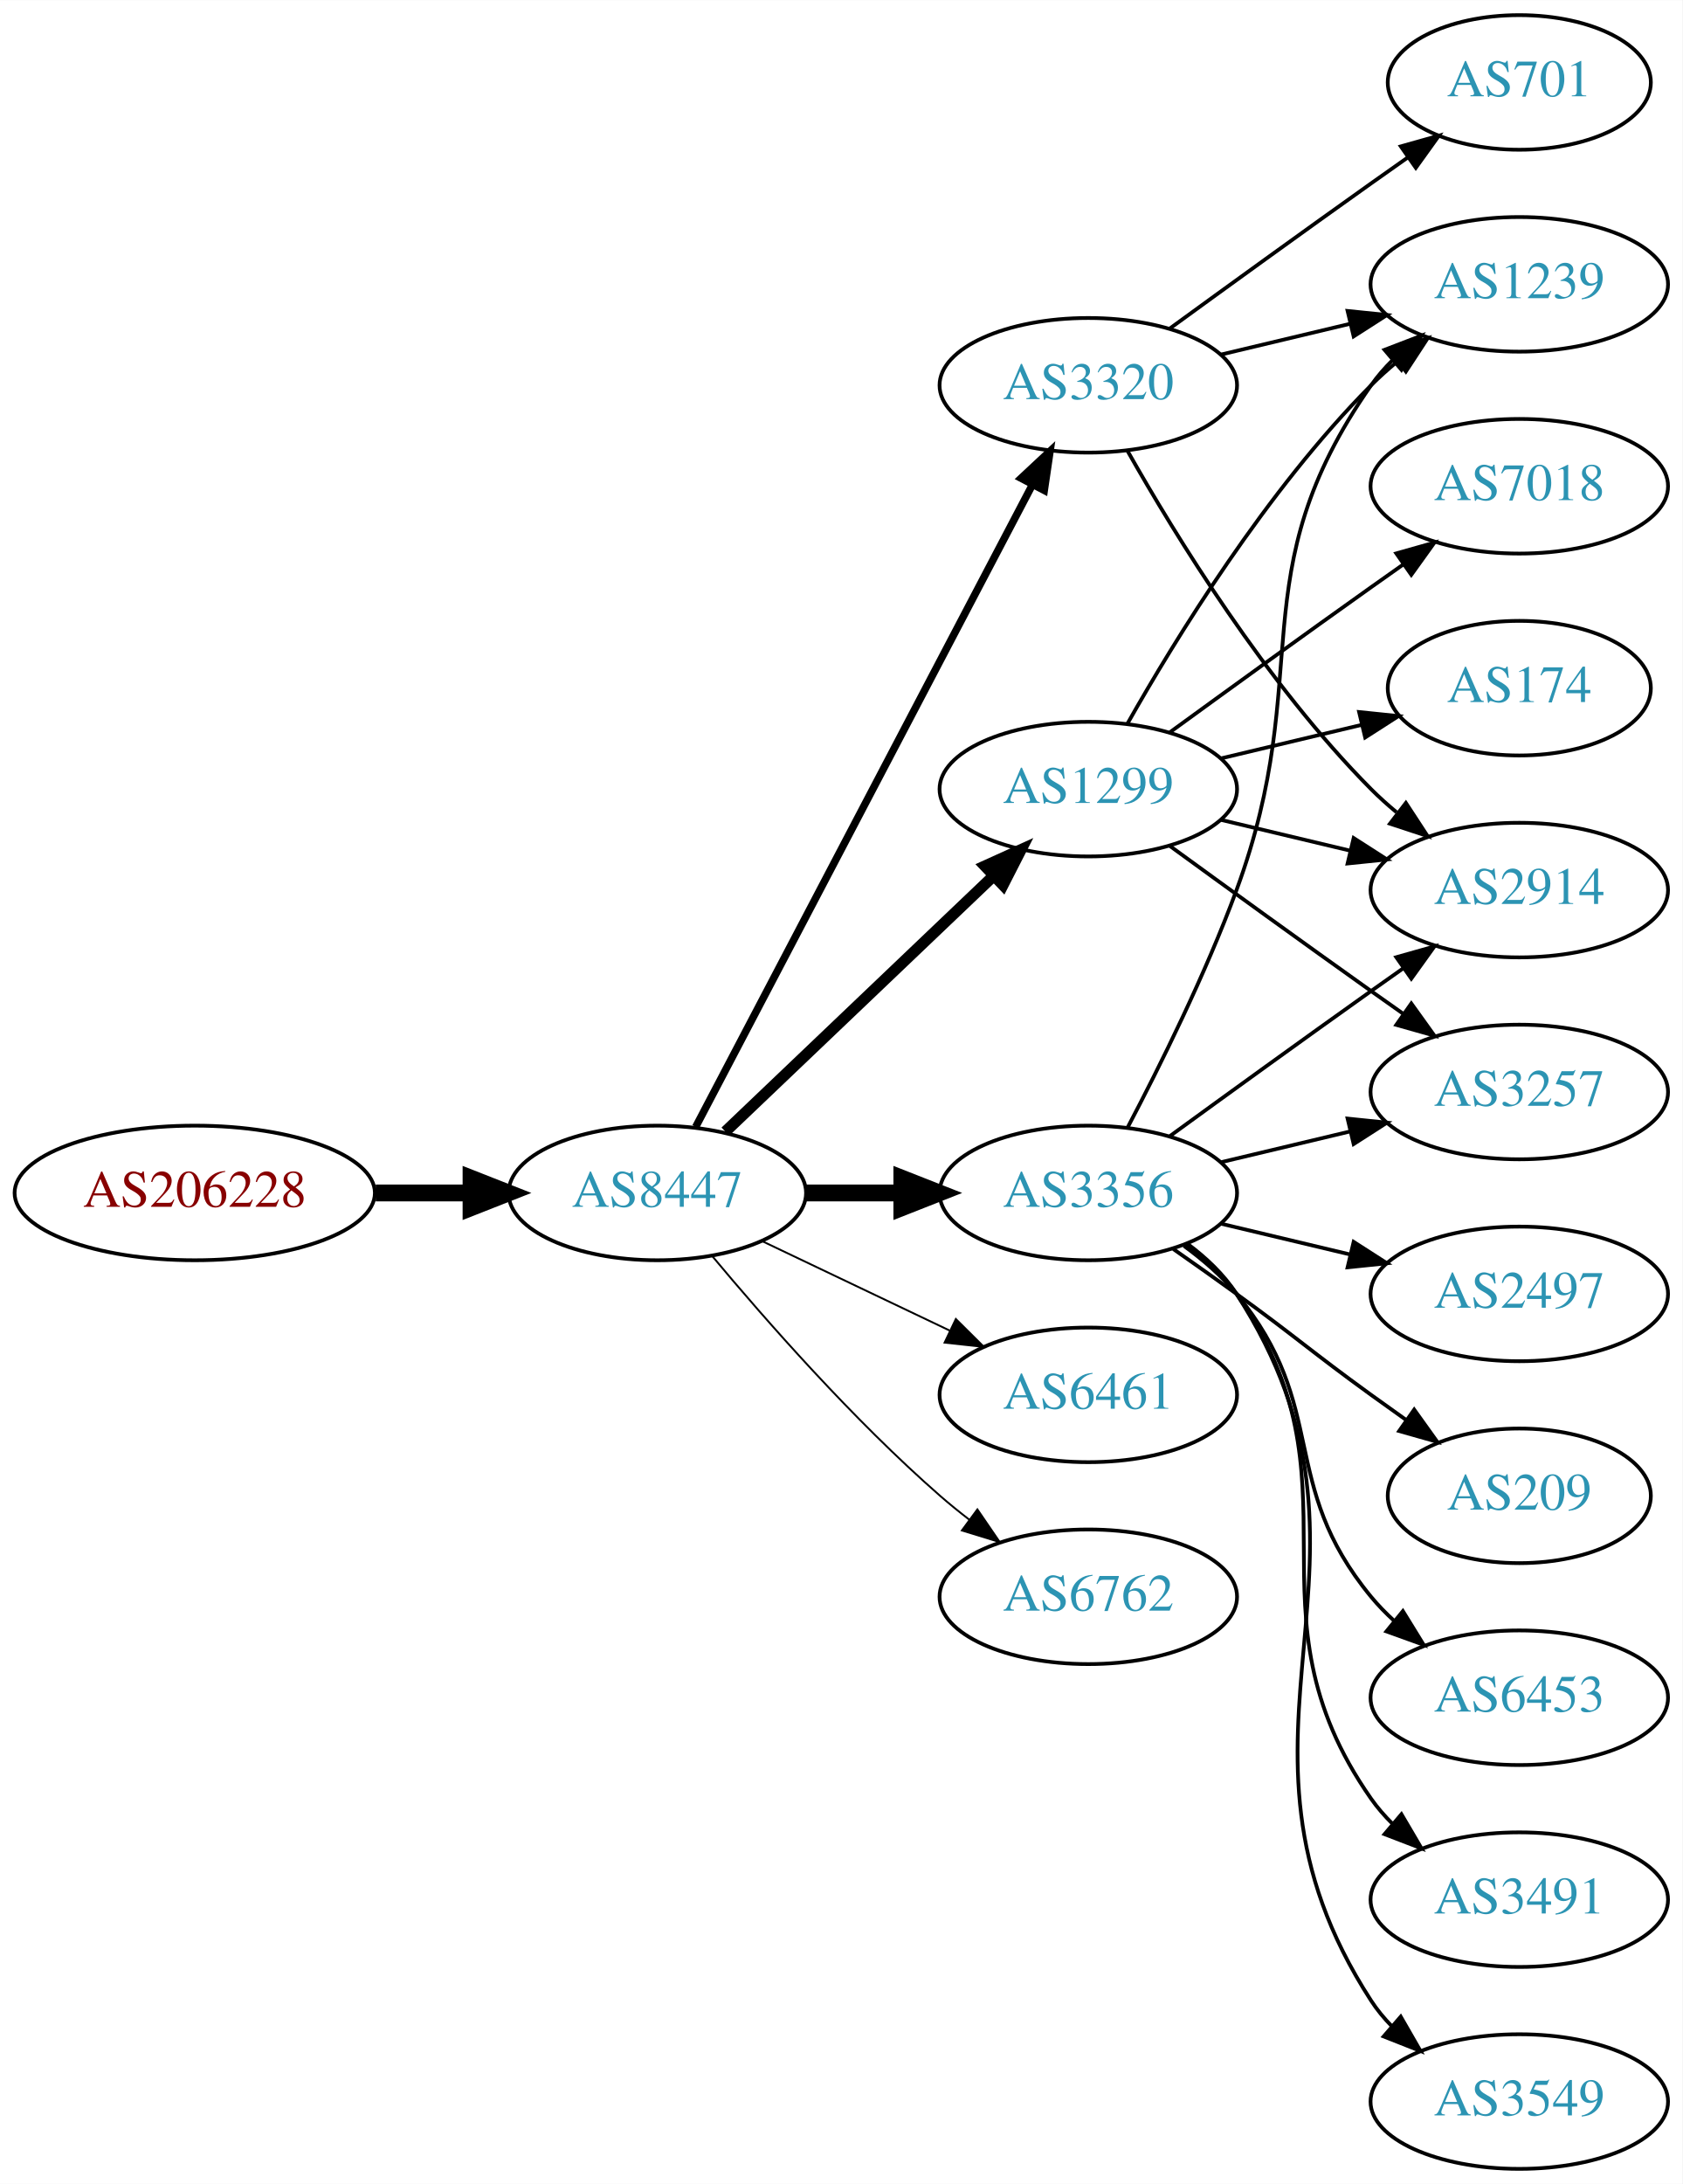
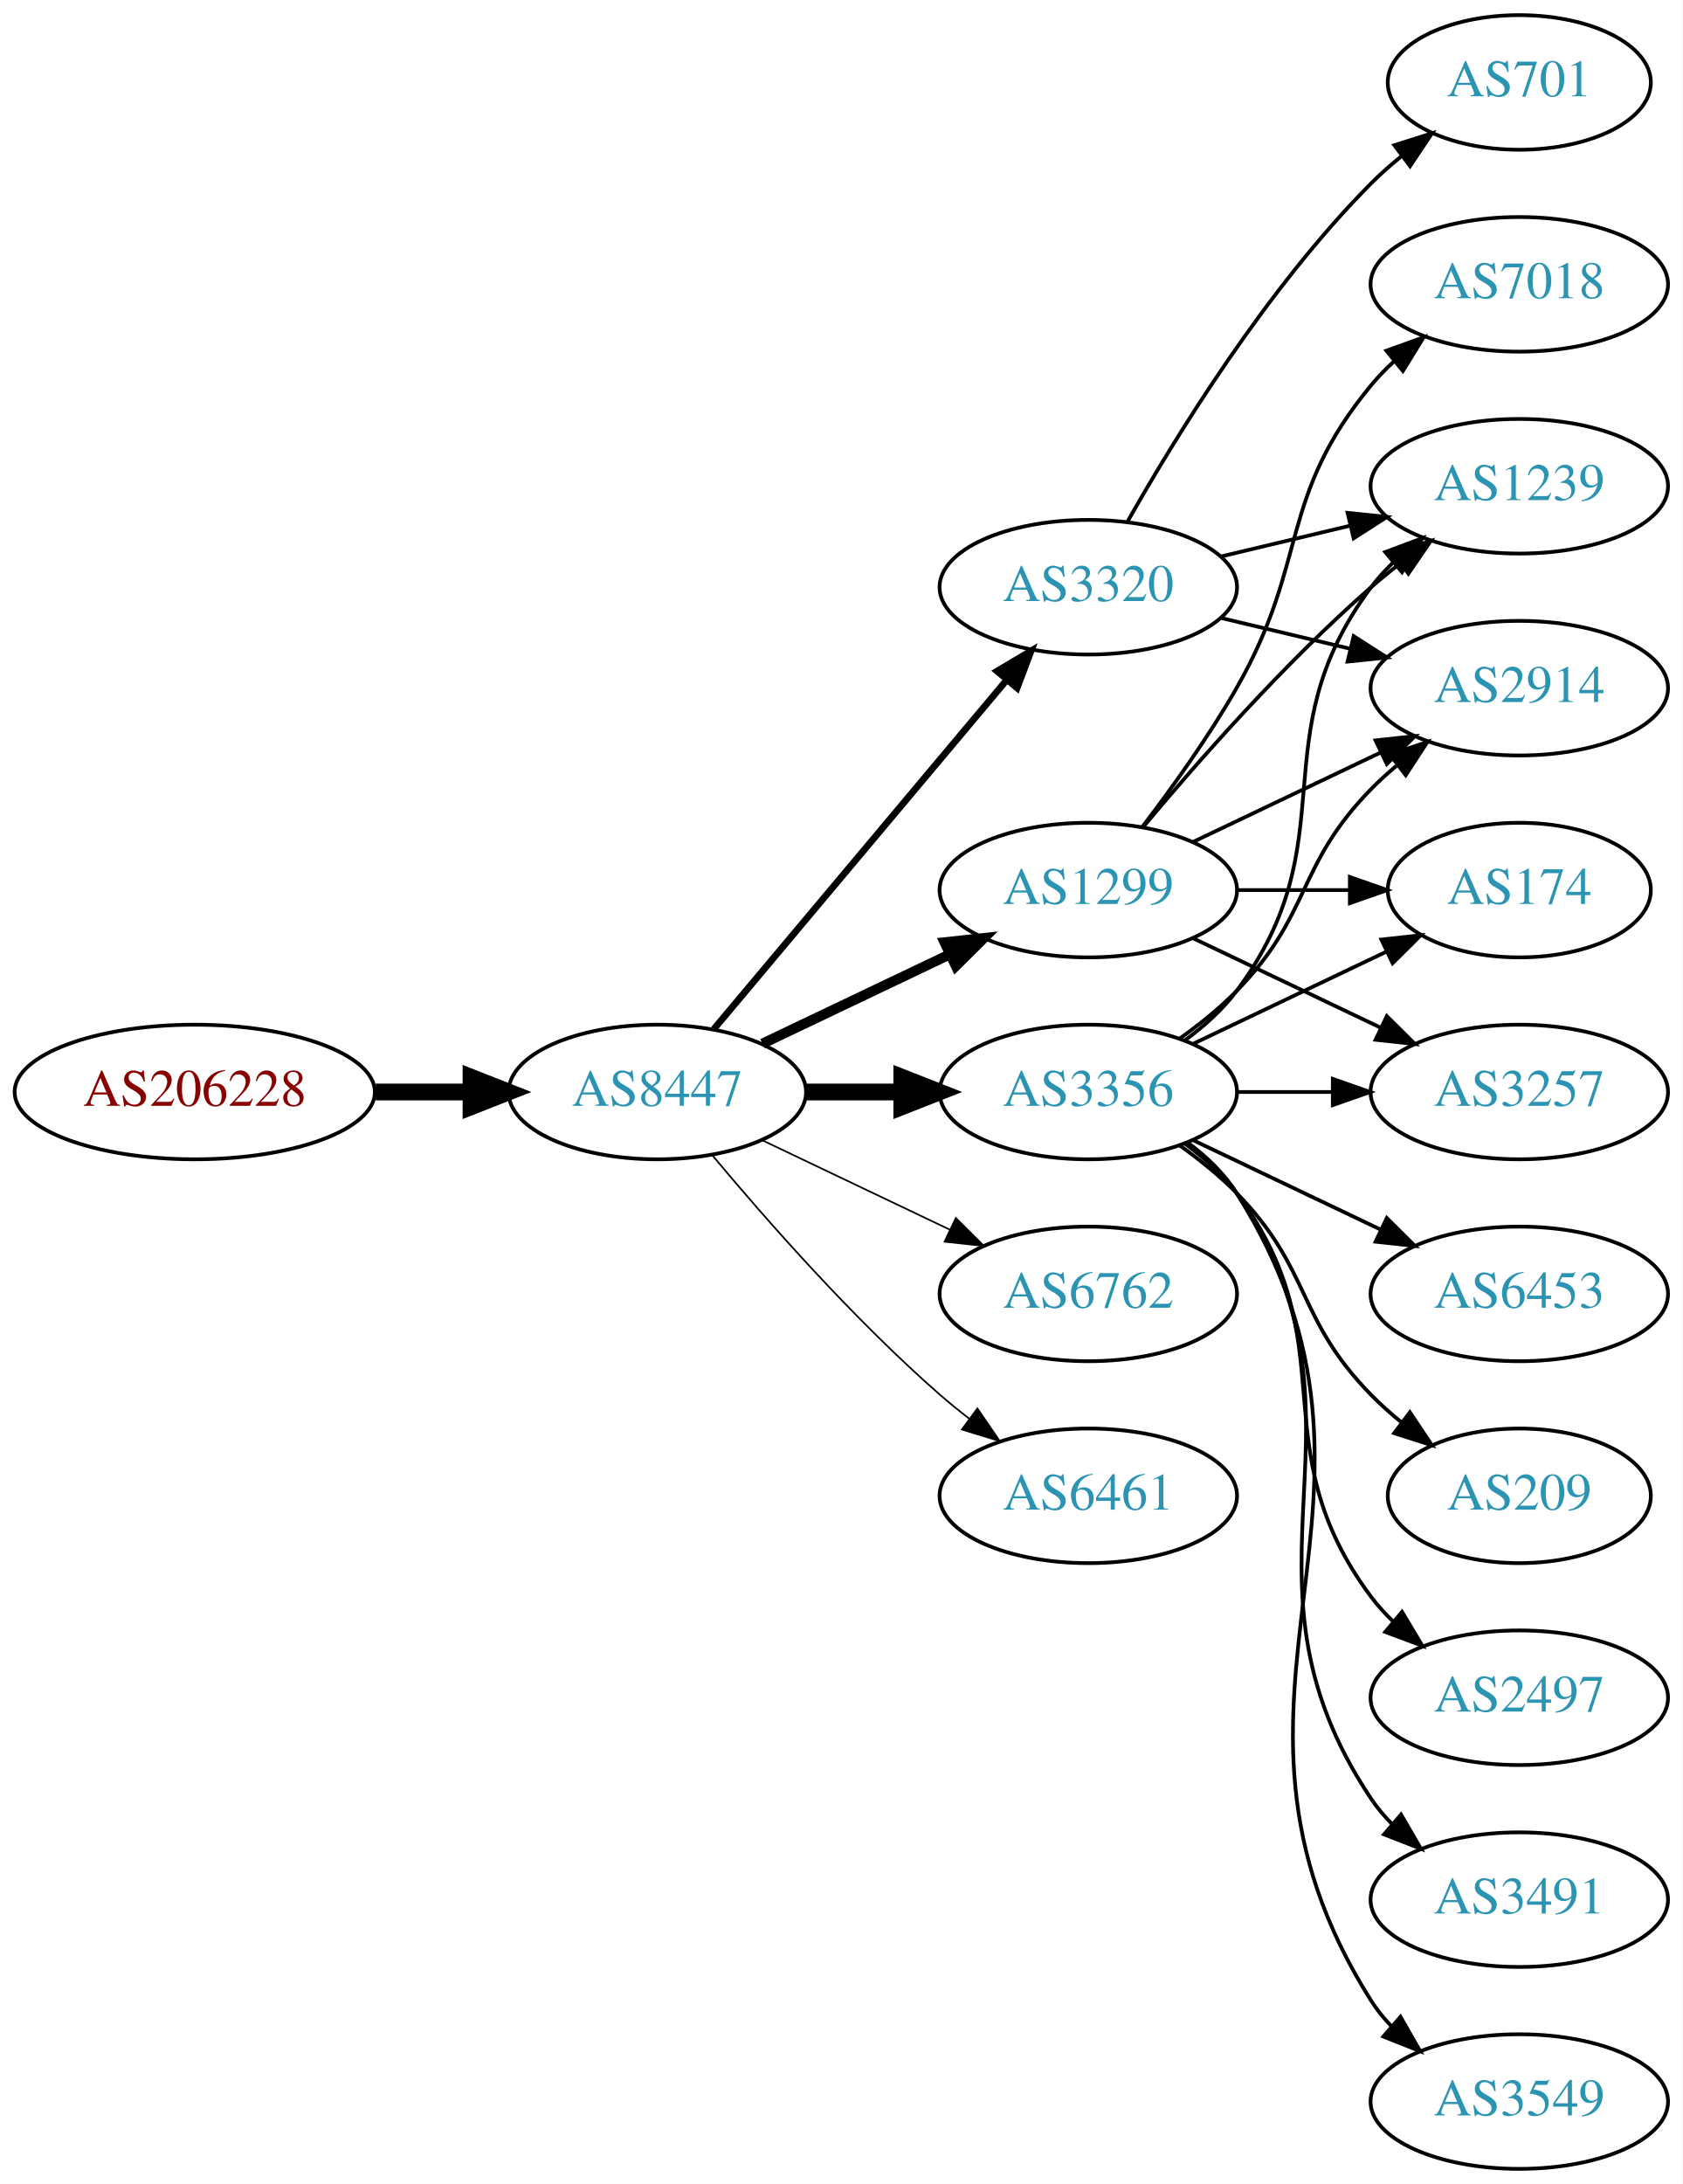
<svg xmlns="http://www.w3.org/2000/svg" xmlns:xlink="http://www.w3.org/1999/xlink" width="450pt" height="584pt" viewBox="0.00 0.00 450.07 584.00">
  <g id="graph0" class="graph" transform="scale(1 1) rotate(0) translate(4 580)">
    <polygon fill="white" stroke="none" points="-4,4 -4,-580 446.07,-580 446.07,4 -4,4" />
    <g id="node1" class="node">
      <g id="a_node1">
        <a xlink:href="/asn/206228" xlink:title="AS206228 ~ Andritz AG [AT]">
-           <ellipse fill="#ffffff" stroke="black" cx="48.096" cy="-261" rx="48.192" ry="18" />
-           <text text-anchor="middle" x="48.096" y="-257.3" font-family="Times,serif" font-size="14.00" fill="#880000">AS206228</text>
+           <ellipse fill="#ffffff" stroke="black" cx="48.096" cy="-288" rx="48.192" ry="18" />
+           <text text-anchor="middle" x="48.096" y="-284.3" font-family="Times,serif" font-size="14.00" fill="#880000">AS206228</text>
        </a>
      </g>
    </g>
    <g id="node2" class="node">
      <g id="a_node2">
        <a xlink:href="/asn/8447" xlink:title="AS8447 ~ A1 Telekom Austria AG [AT]">
-           <ellipse fill="#ffffff" stroke="black" cx="171.838" cy="-261" rx="39.794" ry="18" />
-           <text text-anchor="middle" x="171.838" y="-257.3" font-family="Times,serif" font-size="14.00" fill="#2c94b3">AS8447</text>
+           <ellipse fill="#ffffff" stroke="black" cx="171.838" cy="-288" rx="39.794" ry="18" />
+           <text text-anchor="middle" x="171.838" y="-284.3" font-family="Times,serif" font-size="14.00" fill="#2c94b3">AS8447</text>
        </a>
      </g>
    </g>
    <g id="edge1" class="edge">
-       <path fill="none" stroke="black" stroke-width="4.5" d="M96.513,-261C104.867,-261 113.577,-261 121.969,-261" />
-       <polygon fill="black" stroke="black" stroke-width="4.5" points="122.004,-264.938 132.004,-261 122.004,-257.063 122.004,-264.938" />
+       <path fill="none" stroke="black" stroke-width="4.5" d="M96.513,-288C104.867,-288 113.577,-288 121.969,-288" />
+       <polygon fill="black" stroke="black" stroke-width="4.5" points="122.004,-291.938 132.004,-288 122.004,-284.063 122.004,-291.938" />
    </g>
    <g id="node3" class="node">
      <g id="a_node3">
-         <a xlink:href="/asn/3356" xlink:title="AS3356 ~ Level 3 Parent, LLC [US]">
-           <ellipse fill="#ffffff" stroke="black" cx="287.131" cy="-261" rx="39.794" ry="18" />
-           <text text-anchor="middle" x="287.131" y="-257.3" font-family="Times,serif" font-size="14.00" fill="#2c94b3">AS3356</text>
+         <a xlink:href="/asn/1299" xlink:title="AS1299 ~ Telia Carrier [EU]">
+           <ellipse fill="#ffffff" stroke="black" cx="287.131" cy="-342" rx="39.794" ry="18" />
+           <text text-anchor="middle" x="287.131" y="-338.3" font-family="Times,serif" font-size="14.00" fill="#2c94b3">AS1299</text>
        </a>
      </g>
    </g>
    <g id="edge2" class="edge">
-       <path fill="none" stroke="black" stroke-width="4.5" d="M211.51,-261C219.713,-261 228.477,-261 237.009,-261" />
-       <polygon fill="black" stroke="black" stroke-width="4.5" points="237.248,-264.938 247.248,-261 237.248,-257.063 237.248,-264.938" />
+       <path fill="none" stroke="black" stroke-width="2.7" d="M199.974,-300.934C214.968,-308.081 233.789,-317.052 250.013,-324.785" />
+       <polygon fill="black" stroke="black" stroke-width="2.7" points="248.683,-328.028 259.216,-329.171 251.695,-321.709 248.683,-328.028" />
    </g>
    <g id="node4" class="node">
      <g id="a_node4">
-         <a xlink:href="/asn/3320" xlink:title="AS3320 ~ DTAG [DE]">
-           <ellipse fill="#ffffff" stroke="black" cx="287.131" cy="-477" rx="39.794" ry="18" />
-           <text text-anchor="middle" x="287.131" y="-473.3" font-family="Times,serif" font-size="14.00" fill="#2c94b3">AS3320</text>
+         <a xlink:href="/asn/3356" xlink:title="AS3356 ~ Level 3 Parent, LLC [US]">
+           <ellipse fill="#ffffff" stroke="black" cx="287.131" cy="-288" rx="39.794" ry="18" />
+           <text text-anchor="middle" x="287.131" y="-284.3" font-family="Times,serif" font-size="14.00" fill="#2c94b3">AS3356</text>
        </a>
      </g>
    </g>
    <g id="edge3" class="edge">
-       <path fill="none" stroke="black" stroke-width="2" d="M182.109,-278.676C201.951,-316.505 248.628,-405.499 272.115,-450.278" />
-       <polygon fill="black" stroke="black" stroke-width="2" points="269.146,-452.152 276.89,-459.383 275.345,-448.901 269.146,-452.152" />
+       <path fill="none" stroke="black" stroke-width="4.5" d="M211.51,-288C219.713,-288 228.477,-288 237.009,-288" />
+       <polygon fill="black" stroke="black" stroke-width="4.5" points="237.248,-291.938 247.248,-288 237.248,-284.063 237.248,-291.938" />
    </g>
    <g id="node5" class="node">
      <g id="a_node5">
-         <a xlink:href="/asn/1299" xlink:title="AS1299 ~ Telia Carrier [EU]">
-           <ellipse fill="#ffffff" stroke="black" cx="287.131" cy="-369" rx="39.794" ry="18" />
-           <text text-anchor="middle" x="287.131" y="-365.3" font-family="Times,serif" font-size="14.00" fill="#2c94b3">AS1299</text>
+         <a xlink:href="/asn/3320" xlink:title="AS3320 ~ DTAG [DE]">
+           <ellipse fill="#ffffff" stroke="black" cx="287.131" cy="-423" rx="39.794" ry="18" />
+           <text text-anchor="middle" x="287.131" y="-419.3" font-family="Times,serif" font-size="14.00" fill="#2c94b3">AS3320</text>
        </a>
      </g>
    </g>
    <g id="edge4" class="edge">
-       <path fill="none" stroke="black" stroke-width="3" d="M190.045,-277.403C209.12,-295.587 240.04,-325.063 261.638,-345.651" />
-       <polygon fill="black" stroke="black" stroke-width="3" points="259.48,-348.43 269.133,-352.797 264.31,-343.363 259.48,-348.43" />
+       <path fill="none" stroke="black" stroke-width="1.8" d="M186.958,-304.825C206.632,-328.269 242.436,-370.934 265.215,-398.076" />
+       <polygon fill="black" stroke="black" stroke-width="1.8" points="262.724,-400.553 271.833,-405.963 268.086,-396.053 262.724,-400.553" />
    </g>
    <g id="node6" class="node">
      <g id="a_node6">
-         <a xlink:href="/asn/6461" xlink:title="AS6461 ~ Zayo Bandwidth [US]">
-           <ellipse fill="#ffffff" stroke="black" cx="287.131" cy="-207" rx="39.794" ry="18" />
-           <text text-anchor="middle" x="287.131" y="-203.3" font-family="Times,serif" font-size="14.00" fill="#2c94b3">AS6461</text>
+         <a xlink:href="/asn/6762" xlink:title="AS6762 ~ TELECOM ITALIA SPARKLE S.p.A. [IT]">
+           <ellipse fill="#ffffff" stroke="black" cx="287.131" cy="-234" rx="39.794" ry="18" />
+           <text text-anchor="middle" x="287.131" y="-230.3" font-family="Times,serif" font-size="14.00" fill="#2c94b3">AS6762</text>
        </a>
      </g>
    </g>
    <g id="edge5" class="edge">
-       <path fill="none" stroke="black" stroke-width="0.5" d="M199.974,-248.066C214.968,-240.919 233.789,-231.948 250.013,-224.215" />
-       <polygon fill="black" stroke="black" stroke-width="0.5" points="251.695,-227.291 259.216,-219.829 248.683,-220.972 251.695,-227.291" />
+       <path fill="none" stroke="black" stroke-width="0.45" d="M199.974,-275.066C214.968,-267.919 233.789,-258.948 250.013,-251.215" />
+       <polygon fill="black" stroke="black" stroke-width="0.45" points="251.695,-254.291 259.216,-246.829 248.683,-247.972 251.695,-254.291" />
    </g>
    <g id="node7" class="node">
      <g id="a_node7">
-         <a xlink:href="/asn/6762" xlink:title="AS6762 ~ TELECOM ITALIA SPARKLE S.p.A. [IT]">
-           <ellipse fill="#ffffff" stroke="black" cx="287.131" cy="-153" rx="39.794" ry="18" />
-           <text text-anchor="middle" x="287.131" y="-149.3" font-family="Times,serif" font-size="14.00" fill="#2c94b3">AS6762</text>
+         <a xlink:href="/asn/6461" xlink:title="AS6461 ~ Zayo Bandwidth [US]">
+           <ellipse fill="#ffffff" stroke="black" cx="287.131" cy="-180" rx="39.794" ry="18" />
+           <text text-anchor="middle" x="287.131" y="-176.3" font-family="Times,serif" font-size="14.00" fill="#2c94b3">AS6461</text>
        </a>
      </g>
    </g>
    <g id="edge6" class="edge">
-       <path fill="none" stroke="black" stroke-width="0.5" d="M186.468,-244.183C200.751,-227.071 224.297,-200.255 247.484,-180 249.95,-177.846 252.589,-175.706 255.286,-173.628" />
-       <polygon fill="black" stroke="black" stroke-width="0.5" points="257.459,-176.375 263.44,-167.63 253.311,-170.736 257.459,-176.375" />
+       <path fill="none" stroke="black" stroke-width="0.45" d="M186.468,-271.183C200.751,-254.071 224.297,-227.255 247.484,-207 249.95,-204.846 252.589,-202.706 255.286,-200.628" />
+       <polygon fill="black" stroke="black" stroke-width="0.45" points="257.459,-203.375 263.44,-194.63 253.311,-197.736 257.459,-203.375" />
+     </g>
+     <g id="node8" class="node">
+       <g id="a_node8">
+         <a xlink:href="/asn/174" xlink:title="AS174 ~ Cogent Communications [US]">
+           <ellipse fill="#ffffff" stroke="black" cx="402.424" cy="-342" rx="35.194" ry="18" />
+           <text text-anchor="middle" x="402.424" y="-338.3" font-family="Times,serif" font-size="14.00" fill="#2c94b3">AS174</text>
+         </a>
+       </g>
+     </g>
+     <g id="edge7" class="edge">
+       <path fill="none" stroke="black" d="M326.803,-342C336.508,-342 346.999,-342 356.962,-342" />
+       <polygon fill="black" stroke="black" points="357.098,-345.5 367.098,-342 357.098,-338.5 357.098,-345.5" />
    </g>
    <g id="node9" class="node">
      <g id="a_node9">
-         <a xlink:href="/asn/2914" xlink:title="AS2914 ~ NTT America, Inc. [US]">
-           <ellipse fill="#ffffff" stroke="black" cx="402.424" cy="-342" rx="39.794" ry="18" />
-           <text text-anchor="middle" x="402.424" y="-338.3" font-family="Times,serif" font-size="14.00" fill="#2c94b3">AS2914</text>
-         </a>
-       </g>
-     </g>
-     <g id="edge17" class="edge">
-       <path fill="none" stroke="black" d="M308.979,-276.222C323.913,-287.091 344.527,-302.025 362.777,-315 365.598,-317.005 368.541,-319.085 371.489,-321.159" />
-       <polygon fill="black" stroke="black" points="369.516,-324.05 379.714,-326.926 373.535,-318.319 369.516,-324.05" />
-     </g>
-     <g id="node10" class="node">
-       <g id="a_node10">
        <a xlink:href="/asn/3257" xlink:title="AS3257 ~ GTT [DE]">
          <ellipse fill="#ffffff" stroke="black" cx="402.424" cy="-288" rx="39.794" ry="18" />
          <text text-anchor="middle" x="402.424" y="-284.3" font-family="Times,serif" font-size="14.00" fill="#2c94b3">AS3257</text>
        </a>
      </g>
    </g>
-     <g id="edge16" class="edge">
-       <path fill="none" stroke="black" d="M322.738,-269.248C333.609,-271.838 345.764,-274.735 357.206,-277.462" />
-       <polygon fill="black" stroke="black" points="356.49,-280.889 367.029,-279.803 358.112,-274.08 356.49,-280.889" />
+     <g id="edge8" class="edge">
+       <path fill="none" stroke="black" d="M315.267,-329.066C330.261,-321.919 349.082,-312.948 365.306,-305.215" />
+       <polygon fill="black" stroke="black" points="366.988,-308.291 374.509,-300.829 363.976,-301.972 366.988,-308.291" />
+     </g>
+     <g id="node10" class="node">
+       <g id="a_node10">
+         <a xlink:href="/asn/7018" xlink:title="AS7018 ~ AT&amp;T Services, Inc. [US]">
+           <ellipse fill="#ffffff" stroke="black" cx="402.424" cy="-504" rx="39.794" ry="18" />
+           <text text-anchor="middle" x="402.424" y="-500.3" font-family="Times,serif" font-size="14.00" fill="#2c94b3">AS7018</text>
+         </a>
+       </g>
+     </g>
+     <g id="edge9" class="edge">
+       <path fill="none" stroke="black" d="M301.592,-358.913C309.485,-369.27 319.335,-382.992 326.777,-396 346.342,-430.194 337.713,-446.606 362.777,-477 364.633,-479.25 366.72,-481.396 368.939,-483.424" />
+       <polygon fill="black" stroke="black" points="366.874,-486.256 376.843,-489.844 371.287,-480.823 366.874,-486.256" />
    </g>
    <g id="node11" class="node">
      <g id="a_node11">
        <a xlink:href="/asn/1239" xlink:title="AS1239 ~ Sprint [US]">
-           <ellipse fill="#ffffff" stroke="black" cx="402.424" cy="-504" rx="39.794" ry="18" />
-           <text text-anchor="middle" x="402.424" y="-500.3" font-family="Times,serif" font-size="14.00" fill="#2c94b3">AS1239</text>
-         </a>
-       </g>
-     </g>
-     <g id="edge19" class="edge">
-       <path fill="none" stroke="black" d="M297.698,-278.606C306.184,-294.745 318.485,-319.484 326.777,-342 348.239,-400.27 327.164,-426.131 362.777,-477 364.45,-479.389 366.405,-481.635 368.532,-483.733" />
-       <polygon fill="black" stroke="black" points="366.372,-486.49 376.264,-490.284 370.897,-481.149 366.372,-486.49" />
+           <ellipse fill="#ffffff" stroke="black" cx="402.424" cy="-450" rx="39.794" ry="18" />
+           <text text-anchor="middle" x="402.424" y="-446.3" font-family="Times,serif" font-size="14.00" fill="#2c94b3">AS1239</text>
+         </a>
+       </g>
+     </g>
+     <g id="edge10" class="edge">
+       <path fill="none" stroke="black" d="M301.761,-358.817C316.044,-375.929 339.59,-402.745 362.777,-423 365.243,-425.154 367.882,-427.294 370.579,-429.372" />
+       <polygon fill="black" stroke="black" points="368.604,-432.264 378.733,-435.37 372.752,-426.625 368.604,-432.264" />
+     </g>
+     <g id="node12" class="node">
+       <g id="a_node12">
+         <a xlink:href="/asn/2914" xlink:title="AS2914 ~ NTT America, Inc. [US]">
+           <ellipse fill="#ffffff" stroke="black" cx="402.424" cy="-396" rx="39.794" ry="18" />
+           <text text-anchor="middle" x="402.424" y="-392.3" font-family="Times,serif" font-size="14.00" fill="#2c94b3">AS2914</text>
+         </a>
+       </g>
+     </g>
+     <g id="edge11" class="edge">
+       <path fill="none" stroke="black" d="M315.267,-354.934C330.261,-362.081 349.082,-371.052 365.306,-378.785" />
+       <polygon fill="black" stroke="black" points="363.976,-382.028 374.509,-383.171 366.988,-375.709 363.976,-382.028" />
+     </g>
+     <g id="edge18" class="edge">
+       <path fill="none" stroke="black" d="M315.267,-300.934C330.699,-308.29 350.185,-317.577 366.72,-325.459" />
+       <polygon fill="black" stroke="black" points="365.529,-328.768 376.062,-329.911 368.54,-322.449 365.529,-328.768" />
+     </g>
+     <g id="edge20" class="edge">
+       <path fill="none" stroke="black" d="M326.803,-288C335.006,-288 343.77,-288 352.302,-288" />
+       <polygon fill="black" stroke="black" points="352.541,-291.5 362.541,-288 352.541,-284.5 352.541,-291.5" />
+     </g>
+     <g id="edge15" class="edge">
+       <path fill="none" stroke="black" d="M313.062,-301.882C318.138,-305.611 323.056,-310.016 326.777,-315 357.049,-355.542 332.506,-382.458 362.777,-423 364.522,-425.336 366.529,-427.545 368.693,-429.617" />
+       <polygon fill="black" stroke="black" points="366.57,-432.405 376.493,-436.118 371.052,-427.027 366.57,-432.405" />
+     </g>
+     <g id="edge14" class="edge">
+       <path fill="none" stroke="black" d="M311.725,-302.389C316.981,-306.148 322.313,-310.437 326.777,-315 346.95,-335.617 342.605,-348.383 362.777,-369 364.87,-371.139 367.154,-373.218 369.53,-375.21" />
+       <polygon fill="black" stroke="black" points="367.774,-378.275 377.83,-381.611 372.049,-372.732 367.774,-378.275" />
    </g>
    <g id="node13" class="node">
      <g id="a_node13">
        <a xlink:href="/asn/3491" xlink:title="AS3491 ~ PCCW Global, Inc. [US]">
          <ellipse fill="#ffffff" stroke="black" cx="402.424" cy="-72" rx="39.794" ry="18" />
          <text text-anchor="middle" x="402.424" y="-68.3" font-family="Times,serif" font-size="14.00" fill="#2c94b3">AS3491</text>
        </a>
      </g>
    </g>
    <g id="edge12" class="edge">
-       <path fill="none" stroke="black" d="M313.29,-247.284C318.355,-243.545 323.21,-239.096 326.777,-234 362.391,-183.131 327.164,-149.869 362.777,-99 364.45,-96.611 366.405,-94.365 368.532,-92.267" />
-       <polygon fill="black" stroke="black" points="370.897,-94.851 376.264,-85.716 366.372,-89.51 370.897,-94.851" />
+       <path fill="none" stroke="black" d="M313.45,-274.393C318.506,-270.649 323.318,-266.169 326.777,-261 367.802,-199.706 321.753,-160.294 362.777,-99 364.399,-96.577 366.318,-94.305 368.42,-92.19" />
+       <polygon fill="black" stroke="black" points="370.787,-94.771 376.105,-85.607 366.233,-89.454 370.787,-94.771" />
    </g>
    <g id="node14" class="node">
      <g id="a_node14">
        <a xlink:href="/asn/3549" xlink:title="AS3549 ~ Level 3 Parent, LLC [US]">
          <ellipse fill="#ffffff" stroke="black" cx="402.424" cy="-18" rx="39.794" ry="18" />
          <text text-anchor="middle" x="402.424" y="-14.3" font-family="Times,serif" font-size="14.00" fill="#2c94b3">AS3549</text>
        </a>
      </g>
    </g>
    <g id="edge13" class="edge">
-       <path fill="none" stroke="black" d="M313.567,-247.47C318.617,-243.722 323.397,-239.221 326.777,-234 373.252,-162.222 316.302,-116.778 362.777,-45 364.362,-42.553 366.254,-40.263 368.337,-38.136" />
-       <polygon fill="black" stroke="black" points="370.706,-40.715 375.988,-31.53 366.131,-35.416 370.706,-40.715" />
+       <path fill="none" stroke="black" d="M313.657,-274.528C318.702,-270.777 323.457,-266.26 326.777,-261 378.727,-178.7 310.828,-127.3 362.777,-45 364.334,-42.534 366.205,-40.232 368.274,-38.095" />
+       <polygon fill="black" stroke="black" points="370.644,-40.673 375.898,-31.473 366.053,-35.389 370.644,-40.673" />
    </g>
    <g id="node15" class="node">
      <g id="a_node15">
-         <a xlink:href="/asn/2497" xlink:title="AS2497 ~ Internet Initiative Japan Inc. [JP]">
+         <a xlink:href="/asn/6453" xlink:title="AS6453 ~ TATA COMMUNICATIONS (AMERICA) INC [US]">
          <ellipse fill="#ffffff" stroke="black" cx="402.424" cy="-234" rx="39.794" ry="18" />
-           <text text-anchor="middle" x="402.424" y="-230.3" font-family="Times,serif" font-size="14.00" fill="#2c94b3">AS2497</text>
-         </a>
-       </g>
-     </g>
-     <g id="edge14" class="edge">
-       <path fill="none" stroke="black" d="M322.738,-252.752C333.609,-250.162 345.764,-247.265 357.206,-244.538" />
-       <polygon fill="black" stroke="black" points="358.112,-247.92 367.029,-242.197 356.49,-241.111 358.112,-247.92" />
+           <text text-anchor="middle" x="402.424" y="-230.3" font-family="Times,serif" font-size="14.00" fill="#2c94b3">AS6453</text>
+         </a>
+       </g>
+     </g>
+     <g id="edge16" class="edge">
+       <path fill="none" stroke="black" d="M315.267,-275.066C330.261,-267.919 349.082,-258.948 365.306,-251.215" />
+       <polygon fill="black" stroke="black" points="366.988,-254.291 374.509,-246.829 363.976,-247.972 366.988,-254.291" />
    </g>
    <g id="node16" class="node">
      <g id="a_node16">
        <a xlink:href="/asn/209" xlink:title="AS209 ~ CenturyLink Communications, LLC [US]">
          <ellipse fill="#ffffff" stroke="black" cx="402.424" cy="-180" rx="35.194" ry="18" />
          <text text-anchor="middle" x="402.424" y="-176.3" font-family="Times,serif" font-size="14.00" fill="#2c94b3">AS209</text>
        </a>
      </g>
    </g>
-     <g id="edge15" class="edge">
-       <path fill="none" stroke="black" d="M309.888,-245.991C315.422,-242.121 321.341,-237.936 326.777,-234 342.977,-222.271 346.578,-218.729 362.777,-207 365.806,-204.807 368.985,-202.537 372.163,-200.287" />
-       <polygon fill="black" stroke="black" points="374.306,-203.059 380.474,-194.445 370.28,-197.333 374.306,-203.059" />
+     <g id="edge17" class="edge">
+       <path fill="none" stroke="black" d="M311.725,-273.611C316.981,-269.852 322.313,-265.563 326.777,-261 346.95,-240.383 342.605,-227.617 362.777,-207 365.257,-204.466 368.003,-202.017 370.856,-199.696" />
+       <polygon fill="black" stroke="black" points="373.158,-202.343 379.041,-193.532 368.947,-196.752 373.158,-202.343" />
    </g>
    <g id="node17" class="node">
      <g id="a_node17">
-         <a xlink:href="/asn/6453" xlink:title="AS6453 ~ TATA COMMUNICATIONS (AMERICA) INC [US]">
+         <a xlink:href="/asn/2497" xlink:title="AS2497 ~ Internet Initiative Japan Inc. [JP]">
          <ellipse fill="#ffffff" stroke="black" cx="402.424" cy="-126" rx="39.794" ry="18" />
-           <text text-anchor="middle" x="402.424" y="-122.3" font-family="Times,serif" font-size="14.00" fill="#2c94b3">AS6453</text>
-         </a>
-       </g>
-     </g>
-     <g id="edge18" class="edge">
-       <path fill="none" stroke="black" d="M312.712,-246.844C317.806,-243.128 322.82,-238.799 326.777,-234 351.842,-203.606 337.713,-183.394 362.777,-153 364.633,-150.75 366.72,-148.604 368.939,-146.576" />
-       <polygon fill="black" stroke="black" points="371.287,-149.177 376.843,-140.156 366.874,-143.744 371.287,-149.177" />
-     </g>
-     <g id="edge20" class="edge">
-       <path fill="none" stroke="black" d="M297.591,-459.51C310.373,-436.904 334.805,-397.114 362.777,-369 364.888,-366.879 367.184,-364.812 369.57,-362.829" />
-       <polygon fill="black" stroke="black" points="372.085,-365.31 377.885,-356.444 367.822,-359.758 372.085,-365.31" />
+           <text text-anchor="middle" x="402.424" y="-122.3" font-family="Times,serif" font-size="14.00" fill="#2c94b3">AS2497</text>
+         </a>
+       </g>
+     </g>
+     <g id="edge19" class="edge">
+       <path fill="none" stroke="black" d="M313.062,-274.118C318.138,-270.389 323.056,-265.984 326.777,-261 357.049,-220.458 332.506,-193.542 362.777,-153 364.522,-150.664 366.529,-148.455 368.693,-146.383" />
+       <polygon fill="black" stroke="black" points="371.052,-148.973 376.493,-139.882 366.57,-143.595 371.052,-148.973" />
    </g>
    <g id="edge22" class="edge">
-       <path fill="none" stroke="black" d="M322.738,-485.248C333.609,-487.838 345.764,-490.735 357.206,-493.462" />
-       <polygon fill="black" stroke="black" points="356.49,-496.889 367.029,-495.803 358.112,-490.08 356.49,-496.889" />
+       <path fill="none" stroke="black" d="M322.738,-431.248C333.609,-433.838 345.764,-436.735 357.206,-439.462" />
+       <polygon fill="black" stroke="black" points="356.49,-442.889 367.029,-441.803 358.112,-436.08 356.49,-442.889" />
+     </g>
+     <g id="edge23" class="edge">
+       <path fill="none" stroke="black" d="M322.738,-414.752C333.609,-412.162 345.764,-409.265 357.206,-406.538" />
+       <polygon fill="black" stroke="black" points="358.112,-409.92 367.029,-404.197 356.49,-403.111 358.112,-409.92" />
    </g>
    <g id="node18" class="node">
      <g id="a_node18">
        <a xlink:href="/asn/701" xlink:title="AS701 ~ UUNET [US]">
          <ellipse fill="#ffffff" stroke="black" cx="402.424" cy="-558" rx="35.194" ry="18" />
          <text text-anchor="middle" x="402.424" y="-554.3" font-family="Times,serif" font-size="14.00" fill="#2c94b3">AS701</text>
        </a>
      </g>
    </g>
    <g id="edge21" class="edge">
-       <path fill="none" stroke="black" d="M308.979,-492.222C323.913,-503.091 344.527,-518.025 362.777,-531 365.988,-533.282 369.357,-535.661 372.711,-538.018" />
-       <polygon fill="black" stroke="black" points="370.723,-540.899 380.922,-543.77 374.74,-535.166 370.723,-540.899" />
-     </g>
-     <g id="node8" class="node">
-       <g id="a_node8">
-         <a xlink:href="/asn/7018" xlink:title="AS7018 ~ AT&amp;T Services, Inc. [US]">
-           <ellipse fill="#ffffff" stroke="black" cx="402.424" cy="-450" rx="39.794" ry="18" />
-           <text text-anchor="middle" x="402.424" y="-446.3" font-family="Times,serif" font-size="14.00" fill="#2c94b3">AS7018</text>
-         </a>
-       </g>
-     </g>
-     <g id="edge7" class="edge">
-       <path fill="none" stroke="black" d="M308.979,-384.222C323.913,-395.091 344.527,-410.025 362.777,-423 365.598,-425.005 368.541,-427.085 371.489,-429.159" />
-       <polygon fill="black" stroke="black" points="369.516,-432.05 379.714,-434.926 373.535,-426.319 369.516,-432.05" />
-     </g>
-     <g id="edge8" class="edge">
-       <path fill="none" stroke="black" d="M322.738,-360.752C333.609,-358.162 345.764,-355.265 357.206,-352.538" />
-       <polygon fill="black" stroke="black" points="358.112,-355.92 367.029,-350.197 356.49,-349.111 358.112,-355.92" />
-     </g>
-     <g id="edge9" class="edge">
-       <path fill="none" stroke="black" d="M308.979,-353.778C323.913,-342.909 344.527,-327.975 362.777,-315 365.598,-312.995 368.541,-310.915 371.489,-308.841" />
-       <polygon fill="black" stroke="black" points="373.535,-311.681 379.714,-303.074 369.516,-305.95 373.535,-311.681" />
-     </g>
-     <g id="edge10" class="edge">
-       <path fill="none" stroke="black" d="M297.591,-386.49C310.373,-409.096 334.805,-448.886 362.777,-477 364.888,-479.121 367.184,-481.188 369.57,-483.171" />
-       <polygon fill="black" stroke="black" points="367.822,-486.242 377.885,-489.556 372.085,-480.69 367.822,-486.242" />
-     </g>
-     <g id="node12" class="node">
-       <g id="a_node12">
-         <a xlink:href="/asn/174" xlink:title="AS174 ~ Cogent Communications [US]">
-           <ellipse fill="#ffffff" stroke="black" cx="402.424" cy="-396" rx="35.194" ry="18" />
-           <text text-anchor="middle" x="402.424" y="-392.3" font-family="Times,serif" font-size="14.00" fill="#2c94b3">AS174</text>
-         </a>
-       </g>
-     </g>
-     <g id="edge11" class="edge">
-       <path fill="none" stroke="black" d="M322.738,-377.248C334.533,-380.058 347.837,-383.229 360.105,-386.153" />
-       <polygon fill="black" stroke="black" points="359.571,-389.624 370.11,-388.537 361.194,-382.814 359.571,-389.624" />
+       <path fill="none" stroke="black" d="M297.591,-440.49C310.373,-463.096 334.805,-502.886 362.777,-531 365.278,-533.513 368.038,-535.949 370.899,-538.261" />
+       <polygon fill="black" stroke="black" points="368.998,-541.21 379.097,-544.413 373.2,-535.611 368.998,-541.21" />
    </g>
  </g>
</svg>
